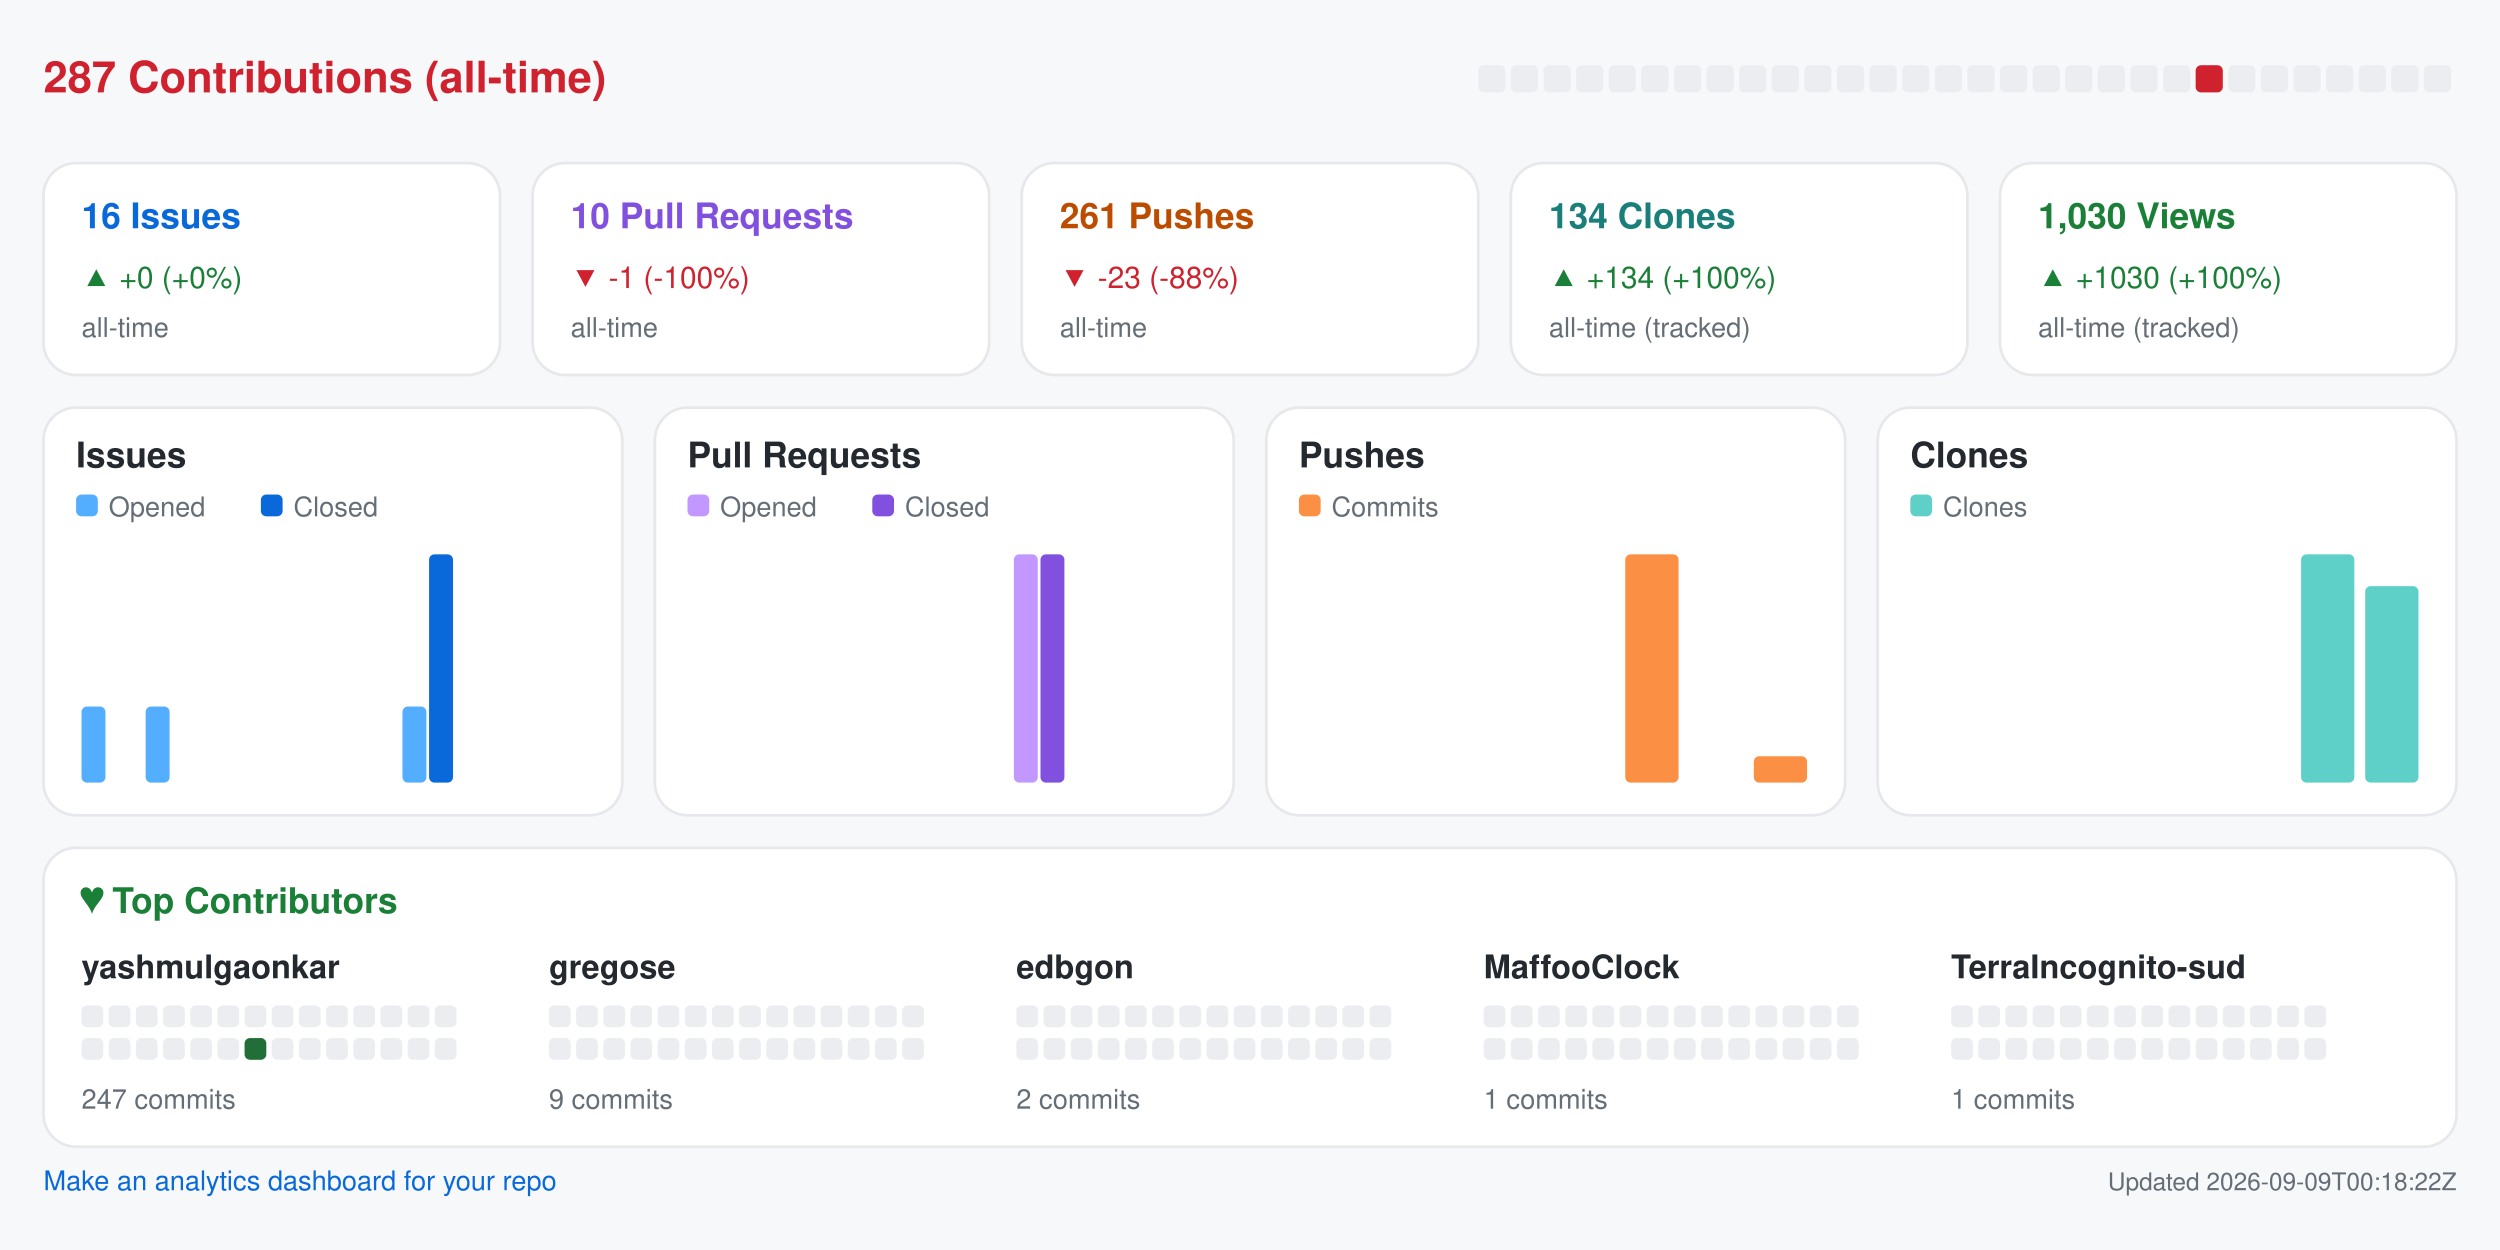
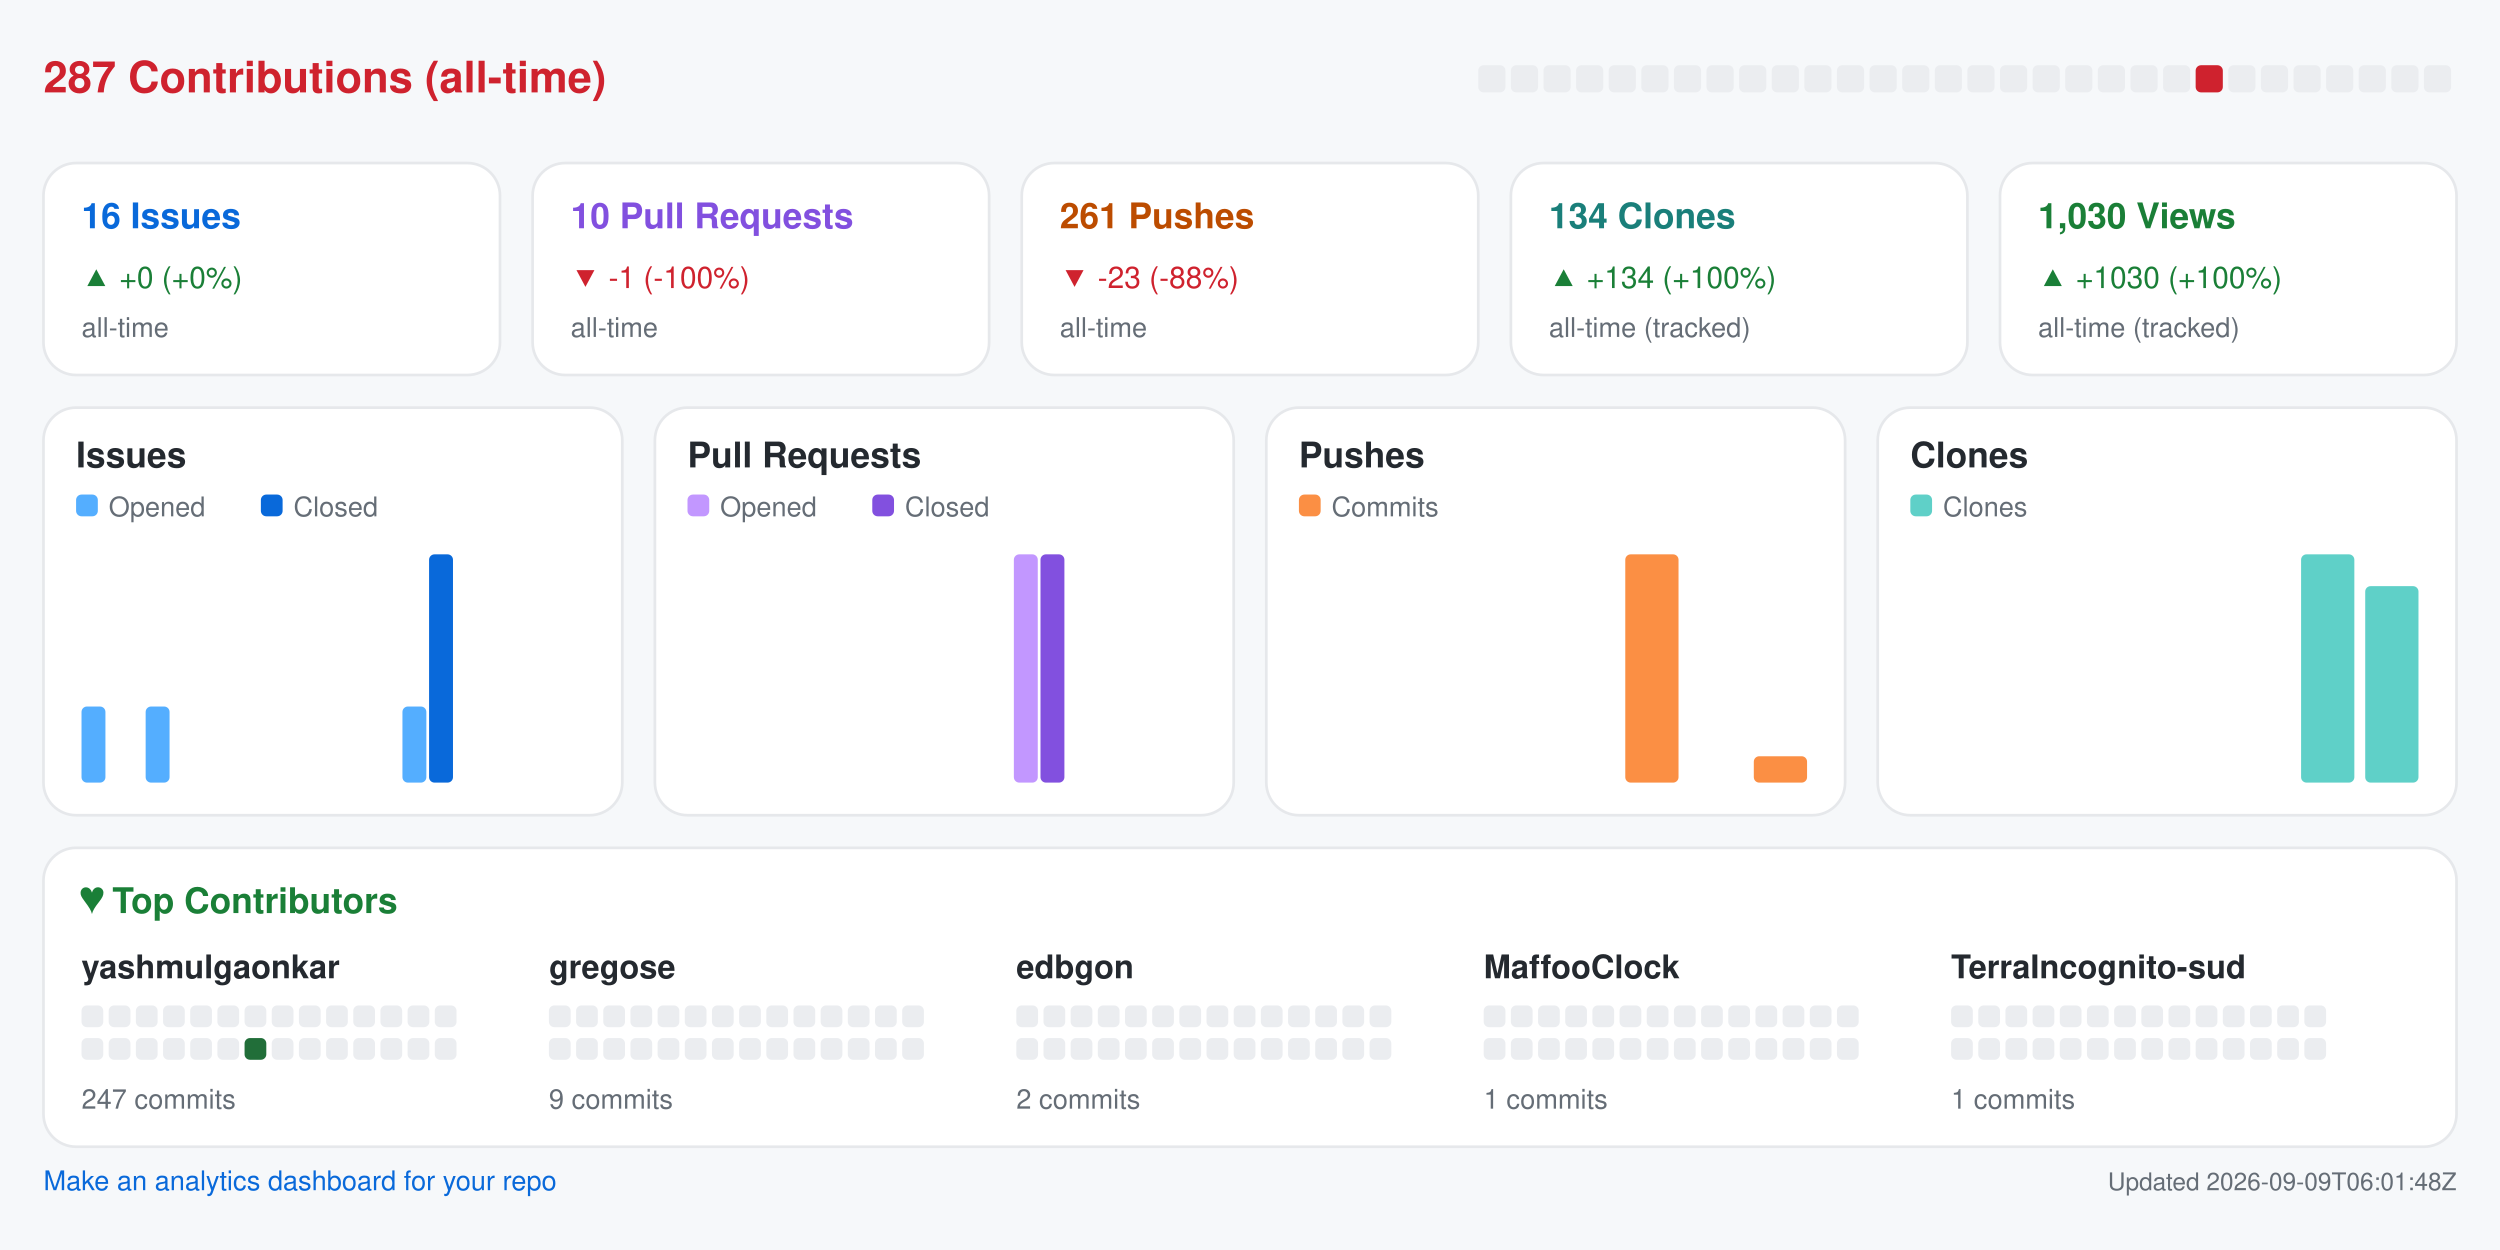
<svg xmlns="http://www.w3.org/2000/svg" width="920" height="460" viewBox="0 0 920 460" role="img" aria-label="Repository analytics for yashmulgaonkar/halo">
  <rect x="0.0" y="0.0" width="920.0" height="460.0" rx="0" fill="#f6f8fa" />
  <text x="16.0" y="34.0" fill="#cf222e" font-size="16" font-family="-apple-system,BlinkMacSystemFont,Segoe UI,Helvetica,Arial,sans-serif" font-weight="600" text-anchor="start">287 Contributions (all-time)</text>
  <rect x="544.0" y="24.0" width="10.0" height="10.0" rx="2" fill="#ebedf0" />
  <rect x="556.0" y="24.0" width="10.0" height="10.0" rx="2" fill="#ebedf0" />
  <rect x="568.0" y="24.0" width="10.0" height="10.0" rx="2" fill="#ebedf0" />
  <rect x="580.0" y="24.0" width="10.0" height="10.0" rx="2" fill="#ebedf0" />
  <rect x="592.0" y="24.0" width="10.0" height="10.0" rx="2" fill="#ebedf0" />
  <rect x="604.0" y="24.0" width="10.0" height="10.0" rx="2" fill="#ebedf0" />
  <rect x="616.0" y="24.0" width="10.0" height="10.0" rx="2" fill="#ebedf0" />
  <rect x="628.0" y="24.0" width="10.0" height="10.0" rx="2" fill="#ebedf0" />
  <rect x="640.0" y="24.0" width="10.0" height="10.0" rx="2" fill="#ebedf0" />
  <rect x="652.0" y="24.0" width="10.0" height="10.0" rx="2" fill="#ebedf0" />
  <rect x="664.0" y="24.0" width="10.0" height="10.0" rx="2" fill="#ebedf0" />
  <rect x="676.0" y="24.0" width="10.0" height="10.0" rx="2" fill="#ebedf0" />
  <rect x="688.0" y="24.0" width="10.0" height="10.0" rx="2" fill="#ebedf0" />
  <rect x="700.0" y="24.0" width="10.0" height="10.0" rx="2" fill="#ebedf0" />
  <rect x="712.0" y="24.0" width="10.0" height="10.0" rx="2" fill="#ebedf0" />
  <rect x="724.0" y="24.0" width="10.0" height="10.0" rx="2" fill="#ebedf0" />
  <rect x="736.0" y="24.0" width="10.0" height="10.0" rx="2" fill="#ebedf0" />
  <rect x="748.0" y="24.0" width="10.0" height="10.0" rx="2" fill="#ebedf0" />
  <rect x="760.0" y="24.0" width="10.0" height="10.0" rx="2" fill="#ebedf0" />
  <rect x="772.0" y="24.0" width="10.0" height="10.0" rx="2" fill="#ebedf0" />
  <rect x="784.0" y="24.0" width="10.0" height="10.0" rx="2" fill="#ebedf0" />
  <rect x="796.0" y="24.0" width="10.0" height="10.0" rx="2" fill="#ebedf0" />
  <rect x="808.0" y="24.0" width="10.0" height="10.0" rx="2" fill="#cf222e" />
  <rect x="820.0" y="24.0" width="10.0" height="10.0" rx="2" fill="#ebedf0" />
  <rect x="832.0" y="24.0" width="10.0" height="10.0" rx="2" fill="#ebedf0" />
  <rect x="844.0" y="24.0" width="10.0" height="10.0" rx="2" fill="#ebedf0" />
  <rect x="856.0" y="24.0" width="10.0" height="10.0" rx="2" fill="#ebedf0" />
  <rect x="868.0" y="24.0" width="10.0" height="10.0" rx="2" fill="#ebedf0" />
  <rect x="880.0" y="24.0" width="10.0" height="10.0" rx="2" fill="#ebedf0" />
  <rect x="892.0" y="24.0" width="10.0" height="10.0" rx="2" fill="#ebedf0" />
  <rect x="16.0" y="60.0" width="168.0" height="78.0" rx="12" fill="#ffffff" stroke="#e6e8eb" />
  <text x="30.0" y="84.0" fill="#0969da" font-size="13" font-family="-apple-system,BlinkMacSystemFont,Segoe UI,Helvetica,Arial,sans-serif" font-weight="600" text-anchor="start">16 Issues</text>
  <text x="30.0" y="106.0" fill="#1a7f37" font-size="11" font-family="-apple-system,BlinkMacSystemFont,Segoe UI,Helvetica,Arial,sans-serif" font-weight="400" text-anchor="start">▲ +0 (+0%)</text>
  <text x="30.0" y="124.0" fill="#656d76" font-size="10" font-family="-apple-system,BlinkMacSystemFont,Segoe UI,Helvetica,Arial,sans-serif" font-weight="400" text-anchor="start">all-time</text>
  <rect x="196.0" y="60.0" width="168.0" height="78.0" rx="12" fill="#ffffff" stroke="#e6e8eb" />
  <text x="210.0" y="84.0" fill="#8250df" font-size="13" font-family="-apple-system,BlinkMacSystemFont,Segoe UI,Helvetica,Arial,sans-serif" font-weight="600" text-anchor="start">10 Pull Requests</text>
  <text x="210.0" y="106.0" fill="#cf222e" font-size="11" font-family="-apple-system,BlinkMacSystemFont,Segoe UI,Helvetica,Arial,sans-serif" font-weight="400" text-anchor="start">▼ -1 (-100%)</text>
  <text x="210.0" y="124.0" fill="#656d76" font-size="10" font-family="-apple-system,BlinkMacSystemFont,Segoe UI,Helvetica,Arial,sans-serif" font-weight="400" text-anchor="start">all-time</text>
  <rect x="376.0" y="60.0" width="168.0" height="78.0" rx="12" fill="#ffffff" stroke="#e6e8eb" />
  <text x="390.0" y="84.0" fill="#bc4c00" font-size="13" font-family="-apple-system,BlinkMacSystemFont,Segoe UI,Helvetica,Arial,sans-serif" font-weight="600" text-anchor="start">261 Pushes</text>
  <text x="390.0" y="106.0" fill="#cf222e" font-size="11" font-family="-apple-system,BlinkMacSystemFont,Segoe UI,Helvetica,Arial,sans-serif" font-weight="400" text-anchor="start">▼ -23 (-88%)</text>
  <text x="390.0" y="124.0" fill="#656d76" font-size="10" font-family="-apple-system,BlinkMacSystemFont,Segoe UI,Helvetica,Arial,sans-serif" font-weight="400" text-anchor="start">all-time</text>
  <rect x="556.0" y="60.0" width="168.0" height="78.0" rx="12" fill="#ffffff" stroke="#e6e8eb" />
  <text x="570.0" y="84.0" fill="#1a7f7a" font-size="13" font-family="-apple-system,BlinkMacSystemFont,Segoe UI,Helvetica,Arial,sans-serif" font-weight="600" text-anchor="start">134 Clones</text>
  <text x="570.0" y="106.0" fill="#1a7f37" font-size="11" font-family="-apple-system,BlinkMacSystemFont,Segoe UI,Helvetica,Arial,sans-serif" font-weight="400" text-anchor="start">▲ +134 (+100%)</text>
  <text x="570.0" y="124.0" fill="#656d76" font-size="10" font-family="-apple-system,BlinkMacSystemFont,Segoe UI,Helvetica,Arial,sans-serif" font-weight="400" text-anchor="start">all-time (tracked)</text>
  <rect x="736.0" y="60.0" width="168.0" height="78.0" rx="12" fill="#ffffff" stroke="#e6e8eb" />
  <text x="750.0" y="84.0" fill="#1a7f37" font-size="13" font-family="-apple-system,BlinkMacSystemFont,Segoe UI,Helvetica,Arial,sans-serif" font-weight="600" text-anchor="start">1,030 Views</text>
  <text x="750.0" y="106.0" fill="#1a7f37" font-size="11" font-family="-apple-system,BlinkMacSystemFont,Segoe UI,Helvetica,Arial,sans-serif" font-weight="400" text-anchor="start">▲ +1030 (+100%)</text>
  <text x="750.0" y="124.0" fill="#656d76" font-size="10" font-family="-apple-system,BlinkMacSystemFont,Segoe UI,Helvetica,Arial,sans-serif" font-weight="400" text-anchor="start">all-time (tracked)</text>
  <rect x="16.0" y="150.0" width="213.0" height="150.0" rx="12" fill="#ffffff" stroke="#e6e8eb" />
  <text x="28.0" y="172.0" fill="#24292f" font-size="13" font-family="-apple-system,BlinkMacSystemFont,Segoe UI,Helvetica,Arial,sans-serif" font-weight="600" text-anchor="start">Issues</text>
  <rect x="28.0" y="182.0" width="8.0" height="8.0" rx="2" fill="#54aeff" />
  <text x="40.0" y="190.0" fill="#656d76" font-size="10" font-family="-apple-system,BlinkMacSystemFont,Segoe UI,Helvetica,Arial,sans-serif" font-weight="400" text-anchor="start">Opened</text>
  <rect x="96.0" y="182.0" width="8.0" height="8.0" rx="2" fill="#0969da" />
  <text x="108.0" y="190.0" fill="#656d76" font-size="10" font-family="-apple-system,BlinkMacSystemFont,Segoe UI,Helvetica,Arial,sans-serif" font-weight="400" text-anchor="start">Closed</text>
  <rect x="30.0" y="260.0" width="8.8" height="28.0" rx="2" fill="#54aeff" />
  <rect x="39.8" y="288.0" width="8.8" height="0.0" rx="2" fill="#0969da" />
  <rect x="53.6" y="260.0" width="8.8" height="28.0" rx="2" fill="#54aeff" />
  <rect x="63.4" y="288.0" width="8.8" height="0.0" rx="2" fill="#0969da" />
  <rect x="77.2" y="288.0" width="8.8" height="0.0" rx="2" fill="#54aeff" />
  <rect x="87.1" y="288.0" width="8.8" height="0.0" rx="2" fill="#0969da" />
  <rect x="100.9" y="288.0" width="8.8" height="0.0" rx="2" fill="#54aeff" />
  <rect x="110.7" y="288.0" width="8.8" height="0.0" rx="2" fill="#0969da" />
  <rect x="124.5" y="288.0" width="8.8" height="0.0" rx="2" fill="#54aeff" />
  <rect x="134.3" y="288.0" width="8.8" height="0.0" rx="2" fill="#0969da" />
  <rect x="148.1" y="260.0" width="8.8" height="28.0" rx="2" fill="#54aeff" />
  <rect x="157.9" y="204.0" width="8.8" height="84.0" rx="2" fill="#0969da" />
  <rect x="171.8" y="288.0" width="8.8" height="0.0" rx="2" fill="#54aeff" />
  <rect x="181.6" y="288.0" width="8.8" height="0.0" rx="2" fill="#0969da" />
  <rect x="195.4" y="288.0" width="8.8" height="0.0" rx="2" fill="#54aeff" />
  <rect x="205.2" y="288.0" width="8.8" height="0.0" rx="2" fill="#0969da" />
  <rect x="241.0" y="150.0" width="213.0" height="150.0" rx="12" fill="#ffffff" stroke="#e6e8eb" />
  <text x="253.0" y="172.0" fill="#24292f" font-size="13" font-family="-apple-system,BlinkMacSystemFont,Segoe UI,Helvetica,Arial,sans-serif" font-weight="600" text-anchor="start">Pull Requests</text>
  <rect x="253.0" y="182.0" width="8.0" height="8.0" rx="2" fill="#c297ff" />
  <text x="265.0" y="190.0" fill="#656d76" font-size="10" font-family="-apple-system,BlinkMacSystemFont,Segoe UI,Helvetica,Arial,sans-serif" font-weight="400" text-anchor="start">Opened</text>
  <rect x="321.0" y="182.0" width="8.0" height="8.0" rx="2" fill="#8250df" />
  <text x="333.0" y="190.0" fill="#656d76" font-size="10" font-family="-apple-system,BlinkMacSystemFont,Segoe UI,Helvetica,Arial,sans-serif" font-weight="400" text-anchor="start">Closed</text>
  <rect x="255.0" y="288.0" width="8.8" height="0.0" rx="2" fill="#c297ff" />
  <rect x="264.8" y="288.0" width="8.8" height="0.0" rx="2" fill="#8250df" />
  <rect x="278.6" y="288.0" width="8.8" height="0.0" rx="2" fill="#c297ff" />
  <rect x="288.4" y="288.0" width="8.8" height="0.0" rx="2" fill="#8250df" />
  <rect x="302.2" y="288.0" width="8.8" height="0.0" rx="2" fill="#c297ff" />
  <rect x="312.1" y="288.0" width="8.8" height="0.0" rx="2" fill="#8250df" />
  <rect x="325.9" y="288.0" width="8.8" height="0.0" rx="2" fill="#c297ff" />
  <rect x="335.7" y="288.0" width="8.8" height="0.0" rx="2" fill="#8250df" />
  <rect x="349.5" y="288.0" width="8.8" height="0.0" rx="2" fill="#c297ff" />
  <rect x="359.3" y="288.0" width="8.8" height="0.0" rx="2" fill="#8250df" />
  <rect x="373.1" y="204.0" width="8.8" height="84.0" rx="2" fill="#c297ff" />
  <rect x="382.9" y="204.0" width="8.8" height="84.0" rx="2" fill="#8250df" />
  <rect x="396.8" y="288.0" width="8.8" height="0.0" rx="2" fill="#c297ff" />
  <rect x="406.6" y="288.0" width="8.8" height="0.0" rx="2" fill="#8250df" />
  <rect x="420.4" y="288.0" width="8.8" height="0.0" rx="2" fill="#c297ff" />
  <rect x="430.2" y="288.0" width="8.8" height="0.0" rx="2" fill="#8250df" />
  <rect x="466.0" y="150.0" width="213.0" height="150.0" rx="12" fill="#ffffff" stroke="#e6e8eb" />
  <text x="478.0" y="172.0" fill="#24292f" font-size="13" font-family="-apple-system,BlinkMacSystemFont,Segoe UI,Helvetica,Arial,sans-serif" font-weight="600" text-anchor="start">Pushes</text>
  <rect x="478.0" y="182.0" width="8.0" height="8.0" rx="2" fill="#fb8f44" />
  <text x="490.0" y="190.0" fill="#656d76" font-size="10" font-family="-apple-system,BlinkMacSystemFont,Segoe UI,Helvetica,Arial,sans-serif" font-weight="400" text-anchor="start">Commits</text>
  <rect x="480.0" y="288.0" width="19.6" height="0.0" rx="2" fill="#fb8f44" />
  <rect x="503.6" y="288.0" width="19.6" height="0.0" rx="2" fill="#fb8f44" />
  <rect x="527.2" y="288.0" width="19.6" height="0.0" rx="2" fill="#fb8f44" />
  <rect x="550.9" y="288.0" width="19.6" height="0.0" rx="2" fill="#fb8f44" />
  <rect x="574.5" y="288.0" width="19.6" height="0.0" rx="2" fill="#fb8f44" />
  <rect x="598.1" y="204.0" width="19.6" height="84.0" rx="2" fill="#fb8f44" />
  <rect x="621.8" y="288.0" width="19.6" height="0.0" rx="2" fill="#fb8f44" />
  <rect x="645.4" y="278.3" width="19.6" height="9.7" rx="2" fill="#fb8f44" />
  <rect x="691.0" y="150.0" width="213.0" height="150.0" rx="12" fill="#ffffff" stroke="#e6e8eb" />
  <text x="703.0" y="172.0" fill="#24292f" font-size="13" font-family="-apple-system,BlinkMacSystemFont,Segoe UI,Helvetica,Arial,sans-serif" font-weight="600" text-anchor="start">Clones</text>
  <rect x="703.0" y="182.0" width="8.0" height="8.0" rx="2" fill="#5fd0c8" />
  <text x="715.0" y="190.0" fill="#656d76" font-size="10" font-family="-apple-system,BlinkMacSystemFont,Segoe UI,Helvetica,Arial,sans-serif" font-weight="400" text-anchor="start">Clones</text>
  <rect x="705.0" y="288.0" width="19.6" height="0.0" rx="2" fill="#5fd0c8" />
  <rect x="728.6" y="288.0" width="19.6" height="0.0" rx="2" fill="#5fd0c8" />
  <rect x="752.2" y="288.0" width="19.6" height="0.0" rx="2" fill="#5fd0c8" />
  <rect x="775.9" y="288.0" width="19.6" height="0.0" rx="2" fill="#5fd0c8" />
  <rect x="799.5" y="288.0" width="19.6" height="0.0" rx="2" fill="#5fd0c8" />
  <rect x="823.1" y="288.0" width="19.6" height="0.0" rx="2" fill="#5fd0c8" />
  <rect x="846.8" y="204.0" width="19.6" height="84.0" rx="2" fill="#5fd0c8" />
  <rect x="870.4" y="215.7" width="19.6" height="72.3" rx="2" fill="#5fd0c8" />
  <rect x="16.0" y="312.0" width="888.0" height="110.0" rx="12" fill="#ffffff" stroke="#e6e8eb" />
  <text x="30.0" y="336.0" fill="#1a7f37" font-size="13" font-family="-apple-system,BlinkMacSystemFont,Segoe UI,Helvetica,Arial,sans-serif" font-weight="600" text-anchor="start">♥  Top Contributors</text>
  <text x="30.0" y="360.0" fill="#24292f" font-size="12" font-family="-apple-system,BlinkMacSystemFont,Segoe UI,Helvetica,Arial,sans-serif" font-weight="600" text-anchor="start">yashmulgaonkar</text>
  <rect x="30.0" y="370.0" width="8.0" height="8.0" rx="2" fill="#ebedf0" />
  <rect x="40.0" y="370.0" width="8.0" height="8.0" rx="2" fill="#ebedf0" />
  <rect x="50.0" y="370.0" width="8.0" height="8.0" rx="2" fill="#ebedf0" />
  <rect x="60.0" y="370.0" width="8.0" height="8.0" rx="2" fill="#ebedf0" />
  <rect x="70.0" y="370.0" width="8.0" height="8.0" rx="2" fill="#ebedf0" />
  <rect x="80.0" y="370.0" width="8.0" height="8.0" rx="2" fill="#ebedf0" />
  <rect x="90.0" y="370.0" width="8.0" height="8.0" rx="2" fill="#ebedf0" />
  <rect x="100.0" y="370.0" width="8.0" height="8.0" rx="2" fill="#ebedf0" />
  <rect x="110.0" y="370.0" width="8.0" height="8.0" rx="2" fill="#ebedf0" />
  <rect x="120.0" y="370.0" width="8.0" height="8.0" rx="2" fill="#ebedf0" />
  <rect x="130.0" y="370.0" width="8.0" height="8.0" rx="2" fill="#ebedf0" />
  <rect x="140.0" y="370.0" width="8.0" height="8.0" rx="2" fill="#ebedf0" />
  <rect x="150.0" y="370.0" width="8.0" height="8.0" rx="2" fill="#ebedf0" />
  <rect x="160.0" y="370.0" width="8.0" height="8.0" rx="2" fill="#ebedf0" />
  <rect x="30.0" y="382.0" width="8.0" height="8.0" rx="2" fill="#ebedf0" />
  <rect x="40.0" y="382.0" width="8.0" height="8.0" rx="2" fill="#ebedf0" />
  <rect x="50.0" y="382.0" width="8.0" height="8.0" rx="2" fill="#ebedf0" />
  <rect x="60.0" y="382.0" width="8.0" height="8.0" rx="2" fill="#ebedf0" />
  <rect x="70.0" y="382.0" width="8.0" height="8.0" rx="2" fill="#ebedf0" />
  <rect x="80.0" y="382.0" width="8.0" height="8.0" rx="2" fill="#ebedf0" />
  <rect x="90.0" y="382.0" width="8.0" height="8.0" rx="2" fill="#216e39" />
  <rect x="100.0" y="382.0" width="8.0" height="8.0" rx="2" fill="#ebedf0" />
  <rect x="110.0" y="382.0" width="8.0" height="8.0" rx="2" fill="#ebedf0" />
  <rect x="120.0" y="382.0" width="8.0" height="8.0" rx="2" fill="#ebedf0" />
  <rect x="130.0" y="382.0" width="8.0" height="8.0" rx="2" fill="#ebedf0" />
  <rect x="140.0" y="382.0" width="8.0" height="8.0" rx="2" fill="#ebedf0" />
  <rect x="150.0" y="382.0" width="8.0" height="8.0" rx="2" fill="#ebedf0" />
  <rect x="160.0" y="382.0" width="8.0" height="8.0" rx="2" fill="#ebedf0" />
  <text x="30.0" y="408.0" fill="#656d76" font-size="10" font-family="-apple-system,BlinkMacSystemFont,Segoe UI,Helvetica,Arial,sans-serif" font-weight="400" text-anchor="start">247 commits</text>
  <text x="202.0" y="360.0" fill="#24292f" font-size="12" font-family="-apple-system,BlinkMacSystemFont,Segoe UI,Helvetica,Arial,sans-serif" font-weight="600" text-anchor="start">gregose</text>
  <rect x="202.0" y="370.0" width="8.0" height="8.0" rx="2" fill="#ebedf0" />
  <rect x="212.0" y="370.0" width="8.0" height="8.0" rx="2" fill="#ebedf0" />
  <rect x="222.0" y="370.0" width="8.0" height="8.0" rx="2" fill="#ebedf0" />
  <rect x="232.0" y="370.0" width="8.0" height="8.0" rx="2" fill="#ebedf0" />
  <rect x="242.0" y="370.0" width="8.0" height="8.0" rx="2" fill="#ebedf0" />
  <rect x="252.0" y="370.0" width="8.0" height="8.0" rx="2" fill="#ebedf0" />
  <rect x="262.0" y="370.0" width="8.0" height="8.0" rx="2" fill="#ebedf0" />
  <rect x="272.0" y="370.0" width="8.0" height="8.0" rx="2" fill="#ebedf0" />
  <rect x="282.0" y="370.0" width="8.0" height="8.0" rx="2" fill="#ebedf0" />
  <rect x="292.0" y="370.0" width="8.0" height="8.0" rx="2" fill="#ebedf0" />
  <rect x="302.0" y="370.0" width="8.0" height="8.0" rx="2" fill="#ebedf0" />
  <rect x="312.0" y="370.0" width="8.0" height="8.0" rx="2" fill="#ebedf0" />
  <rect x="322.0" y="370.0" width="8.0" height="8.0" rx="2" fill="#ebedf0" />
  <rect x="332.0" y="370.0" width="8.0" height="8.0" rx="2" fill="#ebedf0" />
  <rect x="202.0" y="382.0" width="8.0" height="8.0" rx="2" fill="#ebedf0" />
  <rect x="212.0" y="382.0" width="8.0" height="8.0" rx="2" fill="#ebedf0" />
  <rect x="222.0" y="382.0" width="8.0" height="8.0" rx="2" fill="#ebedf0" />
  <rect x="232.0" y="382.0" width="8.0" height="8.0" rx="2" fill="#ebedf0" />
  <rect x="242.0" y="382.0" width="8.0" height="8.0" rx="2" fill="#ebedf0" />
  <rect x="252.0" y="382.0" width="8.0" height="8.0" rx="2" fill="#ebedf0" />
  <rect x="262.0" y="382.0" width="8.0" height="8.0" rx="2" fill="#ebedf0" />
  <rect x="272.0" y="382.0" width="8.0" height="8.0" rx="2" fill="#ebedf0" />
  <rect x="282.0" y="382.0" width="8.0" height="8.0" rx="2" fill="#ebedf0" />
  <rect x="292.0" y="382.0" width="8.0" height="8.0" rx="2" fill="#ebedf0" />
  <rect x="302.0" y="382.0" width="8.0" height="8.0" rx="2" fill="#ebedf0" />
  <rect x="312.0" y="382.0" width="8.0" height="8.0" rx="2" fill="#ebedf0" />
  <rect x="322.0" y="382.0" width="8.0" height="8.0" rx="2" fill="#ebedf0" />
  <rect x="332.0" y="382.0" width="8.0" height="8.0" rx="2" fill="#ebedf0" />
  <text x="202.0" y="408.0" fill="#656d76" font-size="10" font-family="-apple-system,BlinkMacSystemFont,Segoe UI,Helvetica,Arial,sans-serif" font-weight="400" text-anchor="start">9 commits</text>
  <text x="374.0" y="360.0" fill="#24292f" font-size="12" font-family="-apple-system,BlinkMacSystemFont,Segoe UI,Helvetica,Arial,sans-serif" font-weight="600" text-anchor="start">edbgon</text>
  <rect x="374.0" y="370.0" width="8.0" height="8.0" rx="2" fill="#ebedf0" />
  <rect x="384.0" y="370.0" width="8.0" height="8.0" rx="2" fill="#ebedf0" />
  <rect x="394.0" y="370.0" width="8.0" height="8.0" rx="2" fill="#ebedf0" />
  <rect x="404.0" y="370.0" width="8.0" height="8.0" rx="2" fill="#ebedf0" />
  <rect x="414.0" y="370.0" width="8.0" height="8.0" rx="2" fill="#ebedf0" />
  <rect x="424.0" y="370.0" width="8.0" height="8.0" rx="2" fill="#ebedf0" />
  <rect x="434.0" y="370.0" width="8.0" height="8.0" rx="2" fill="#ebedf0" />
  <rect x="444.0" y="370.0" width="8.0" height="8.0" rx="2" fill="#ebedf0" />
  <rect x="454.0" y="370.0" width="8.0" height="8.0" rx="2" fill="#ebedf0" />
  <rect x="464.0" y="370.0" width="8.0" height="8.0" rx="2" fill="#ebedf0" />
  <rect x="474.0" y="370.0" width="8.0" height="8.0" rx="2" fill="#ebedf0" />
  <rect x="484.0" y="370.0" width="8.0" height="8.0" rx="2" fill="#ebedf0" />
  <rect x="494.0" y="370.0" width="8.0" height="8.0" rx="2" fill="#ebedf0" />
  <rect x="504.0" y="370.0" width="8.0" height="8.0" rx="2" fill="#ebedf0" />
  <rect x="374.0" y="382.0" width="8.0" height="8.0" rx="2" fill="#ebedf0" />
  <rect x="384.0" y="382.0" width="8.0" height="8.0" rx="2" fill="#ebedf0" />
  <rect x="394.0" y="382.0" width="8.0" height="8.0" rx="2" fill="#ebedf0" />
  <rect x="404.0" y="382.0" width="8.0" height="8.0" rx="2" fill="#ebedf0" />
  <rect x="414.0" y="382.0" width="8.0" height="8.0" rx="2" fill="#ebedf0" />
  <rect x="424.0" y="382.0" width="8.0" height="8.0" rx="2" fill="#ebedf0" />
  <rect x="434.0" y="382.0" width="8.0" height="8.0" rx="2" fill="#ebedf0" />
  <rect x="444.0" y="382.0" width="8.0" height="8.0" rx="2" fill="#ebedf0" />
  <rect x="454.0" y="382.0" width="8.0" height="8.0" rx="2" fill="#ebedf0" />
  <rect x="464.0" y="382.0" width="8.0" height="8.0" rx="2" fill="#ebedf0" />
  <rect x="474.0" y="382.0" width="8.0" height="8.0" rx="2" fill="#ebedf0" />
  <rect x="484.0" y="382.0" width="8.0" height="8.0" rx="2" fill="#ebedf0" />
  <rect x="494.0" y="382.0" width="8.0" height="8.0" rx="2" fill="#ebedf0" />
  <rect x="504.0" y="382.0" width="8.0" height="8.0" rx="2" fill="#ebedf0" />
  <text x="374.0" y="408.0" fill="#656d76" font-size="10" font-family="-apple-system,BlinkMacSystemFont,Segoe UI,Helvetica,Arial,sans-serif" font-weight="400" text-anchor="start">2 commits</text>
  <text x="546.0" y="360.0" fill="#24292f" font-size="12" font-family="-apple-system,BlinkMacSystemFont,Segoe UI,Helvetica,Arial,sans-serif" font-weight="600" text-anchor="start">MaffooClock</text>
  <rect x="546.0" y="370.0" width="8.0" height="8.0" rx="2" fill="#ebedf0" />
  <rect x="556.0" y="370.0" width="8.0" height="8.0" rx="2" fill="#ebedf0" />
  <rect x="566.0" y="370.0" width="8.0" height="8.0" rx="2" fill="#ebedf0" />
  <rect x="576.0" y="370.0" width="8.0" height="8.0" rx="2" fill="#ebedf0" />
  <rect x="586.0" y="370.0" width="8.0" height="8.0" rx="2" fill="#ebedf0" />
  <rect x="596.0" y="370.0" width="8.0" height="8.0" rx="2" fill="#ebedf0" />
  <rect x="606.0" y="370.0" width="8.0" height="8.0" rx="2" fill="#ebedf0" />
  <rect x="616.0" y="370.0" width="8.0" height="8.0" rx="2" fill="#ebedf0" />
  <rect x="626.0" y="370.0" width="8.0" height="8.0" rx="2" fill="#ebedf0" />
  <rect x="636.0" y="370.0" width="8.0" height="8.0" rx="2" fill="#ebedf0" />
  <rect x="646.0" y="370.0" width="8.0" height="8.0" rx="2" fill="#ebedf0" />
  <rect x="656.0" y="370.0" width="8.0" height="8.0" rx="2" fill="#ebedf0" />
  <rect x="666.0" y="370.0" width="8.0" height="8.0" rx="2" fill="#ebedf0" />
  <rect x="676.0" y="370.0" width="8.0" height="8.0" rx="2" fill="#ebedf0" />
  <rect x="546.0" y="382.0" width="8.0" height="8.0" rx="2" fill="#ebedf0" />
  <rect x="556.0" y="382.0" width="8.0" height="8.0" rx="2" fill="#ebedf0" />
  <rect x="566.0" y="382.0" width="8.0" height="8.0" rx="2" fill="#ebedf0" />
  <rect x="576.0" y="382.0" width="8.0" height="8.0" rx="2" fill="#ebedf0" />
  <rect x="586.0" y="382.0" width="8.0" height="8.0" rx="2" fill="#ebedf0" />
  <rect x="596.0" y="382.0" width="8.0" height="8.0" rx="2" fill="#ebedf0" />
  <rect x="606.0" y="382.0" width="8.0" height="8.0" rx="2" fill="#ebedf0" />
  <rect x="616.0" y="382.0" width="8.0" height="8.0" rx="2" fill="#ebedf0" />
  <rect x="626.0" y="382.0" width="8.0" height="8.0" rx="2" fill="#ebedf0" />
  <rect x="636.0" y="382.0" width="8.0" height="8.0" rx="2" fill="#ebedf0" />
  <rect x="646.0" y="382.0" width="8.0" height="8.0" rx="2" fill="#ebedf0" />
  <rect x="656.0" y="382.0" width="8.0" height="8.0" rx="2" fill="#ebedf0" />
  <rect x="666.0" y="382.0" width="8.0" height="8.0" rx="2" fill="#ebedf0" />
  <rect x="676.0" y="382.0" width="8.0" height="8.0" rx="2" fill="#ebedf0" />
  <text x="546.0" y="408.0" fill="#656d76" font-size="10" font-family="-apple-system,BlinkMacSystemFont,Segoe UI,Helvetica,Arial,sans-serif" font-weight="400" text-anchor="start">1 commits</text>
  <text x="718.0" y="360.0" fill="#24292f" font-size="12" font-family="-apple-system,BlinkMacSystemFont,Segoe UI,Helvetica,Arial,sans-serif" font-weight="600" text-anchor="start">TerraIncognito-sud</text>
  <rect x="718.0" y="370.0" width="8.0" height="8.0" rx="2" fill="#ebedf0" />
  <rect x="728.0" y="370.0" width="8.0" height="8.0" rx="2" fill="#ebedf0" />
  <rect x="738.0" y="370.0" width="8.0" height="8.0" rx="2" fill="#ebedf0" />
  <rect x="748.0" y="370.0" width="8.0" height="8.0" rx="2" fill="#ebedf0" />
  <rect x="758.0" y="370.0" width="8.0" height="8.0" rx="2" fill="#ebedf0" />
  <rect x="768.0" y="370.0" width="8.0" height="8.0" rx="2" fill="#ebedf0" />
  <rect x="778.0" y="370.0" width="8.0" height="8.0" rx="2" fill="#ebedf0" />
  <rect x="788.0" y="370.0" width="8.0" height="8.0" rx="2" fill="#ebedf0" />
  <rect x="798.0" y="370.0" width="8.0" height="8.0" rx="2" fill="#ebedf0" />
  <rect x="808.0" y="370.0" width="8.0" height="8.0" rx="2" fill="#ebedf0" />
  <rect x="818.0" y="370.0" width="8.0" height="8.0" rx="2" fill="#ebedf0" />
  <rect x="828.0" y="370.0" width="8.0" height="8.0" rx="2" fill="#ebedf0" />
  <rect x="838.0" y="370.0" width="8.0" height="8.0" rx="2" fill="#ebedf0" />
  <rect x="848.0" y="370.0" width="8.0" height="8.0" rx="2" fill="#ebedf0" />
  <rect x="718.0" y="382.0" width="8.0" height="8.0" rx="2" fill="#ebedf0" />
  <rect x="728.0" y="382.0" width="8.0" height="8.0" rx="2" fill="#ebedf0" />
  <rect x="738.0" y="382.0" width="8.0" height="8.0" rx="2" fill="#ebedf0" />
  <rect x="748.0" y="382.0" width="8.0" height="8.0" rx="2" fill="#ebedf0" />
  <rect x="758.0" y="382.0" width="8.0" height="8.0" rx="2" fill="#ebedf0" />
  <rect x="768.0" y="382.0" width="8.0" height="8.0" rx="2" fill="#ebedf0" />
  <rect x="778.0" y="382.0" width="8.0" height="8.0" rx="2" fill="#ebedf0" />
  <rect x="788.0" y="382.0" width="8.0" height="8.0" rx="2" fill="#ebedf0" />
  <rect x="798.0" y="382.0" width="8.0" height="8.0" rx="2" fill="#ebedf0" />
  <rect x="808.0" y="382.0" width="8.0" height="8.0" rx="2" fill="#ebedf0" />
  <rect x="818.0" y="382.0" width="8.0" height="8.0" rx="2" fill="#ebedf0" />
  <rect x="828.0" y="382.0" width="8.0" height="8.0" rx="2" fill="#ebedf0" />
  <rect x="838.0" y="382.0" width="8.0" height="8.0" rx="2" fill="#ebedf0" />
  <rect x="848.0" y="382.0" width="8.0" height="8.0" rx="2" fill="#ebedf0" />
  <text x="718.0" y="408.0" fill="#656d76" font-size="10" font-family="-apple-system,BlinkMacSystemFont,Segoe UI,Helvetica,Arial,sans-serif" font-weight="400" text-anchor="start">1 commits</text>
  <a href="https://github.com/yashmulgaonkar/repo-analytics" target="_blank" rel="noopener noreferrer">
    <text x="16.0" y="438.0" fill="#0969da" font-size="10" font-family="-apple-system,BlinkMacSystemFont,Segoe UI,Helvetica,Arial,sans-serif" font-weight="400" text-anchor="start">Make an analytics dashboard for your repo</text>
  </a>
-   <text x="904.0" y="438.0" fill="#656d76" font-size="9" font-family="-apple-system,BlinkMacSystemFont,Segoe UI,Helvetica,Arial,sans-serif" font-weight="400" text-anchor="end">Updated 2026-09-09T00:18:22Z</text>
+   <text x="904.0" y="438.0" fill="#656d76" font-size="9" font-family="-apple-system,BlinkMacSystemFont,Segoe UI,Helvetica,Arial,sans-serif" font-weight="400" text-anchor="end">Updated 2026-09-09T06:01:48Z</text>
</svg>
